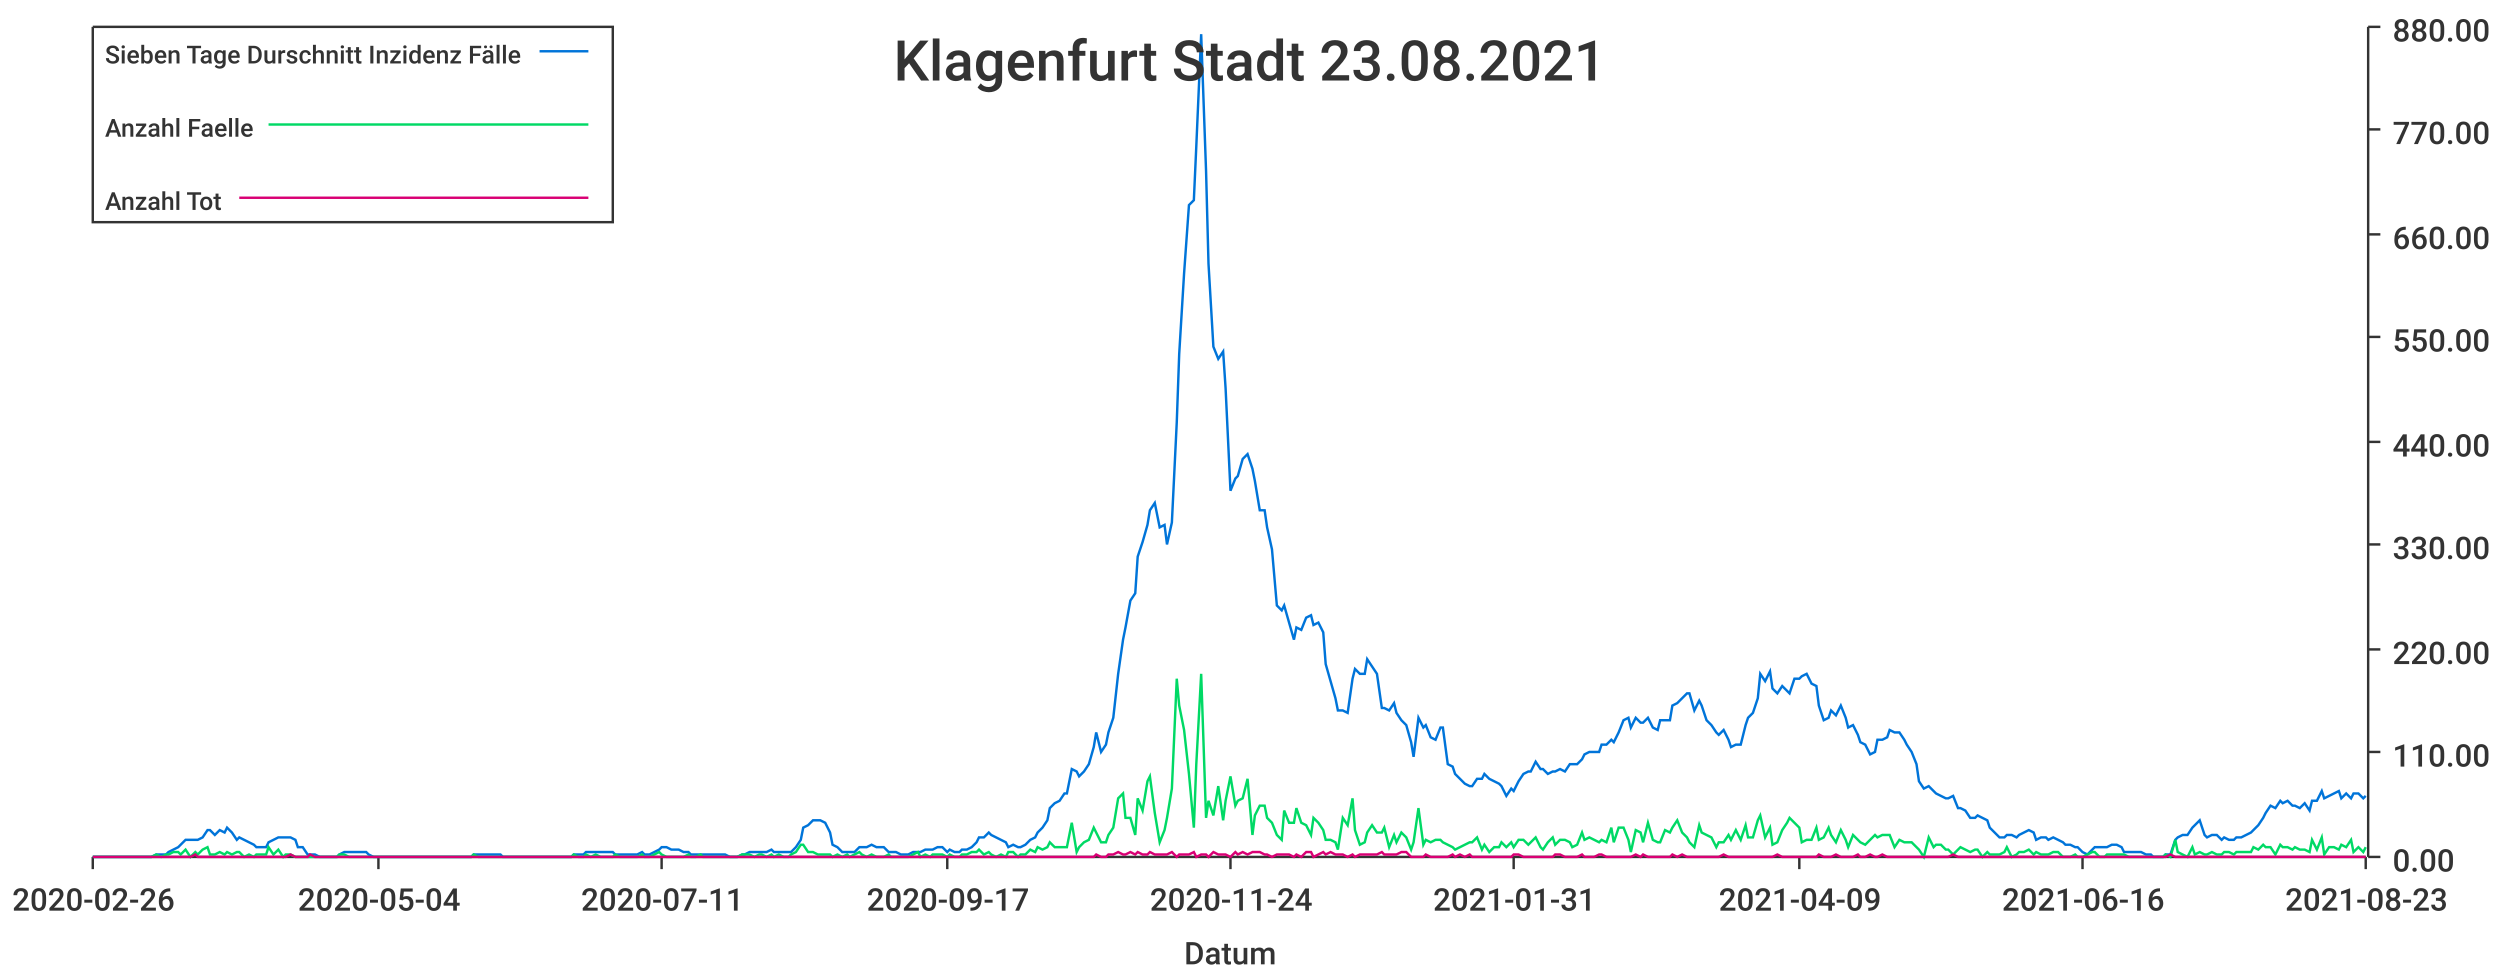
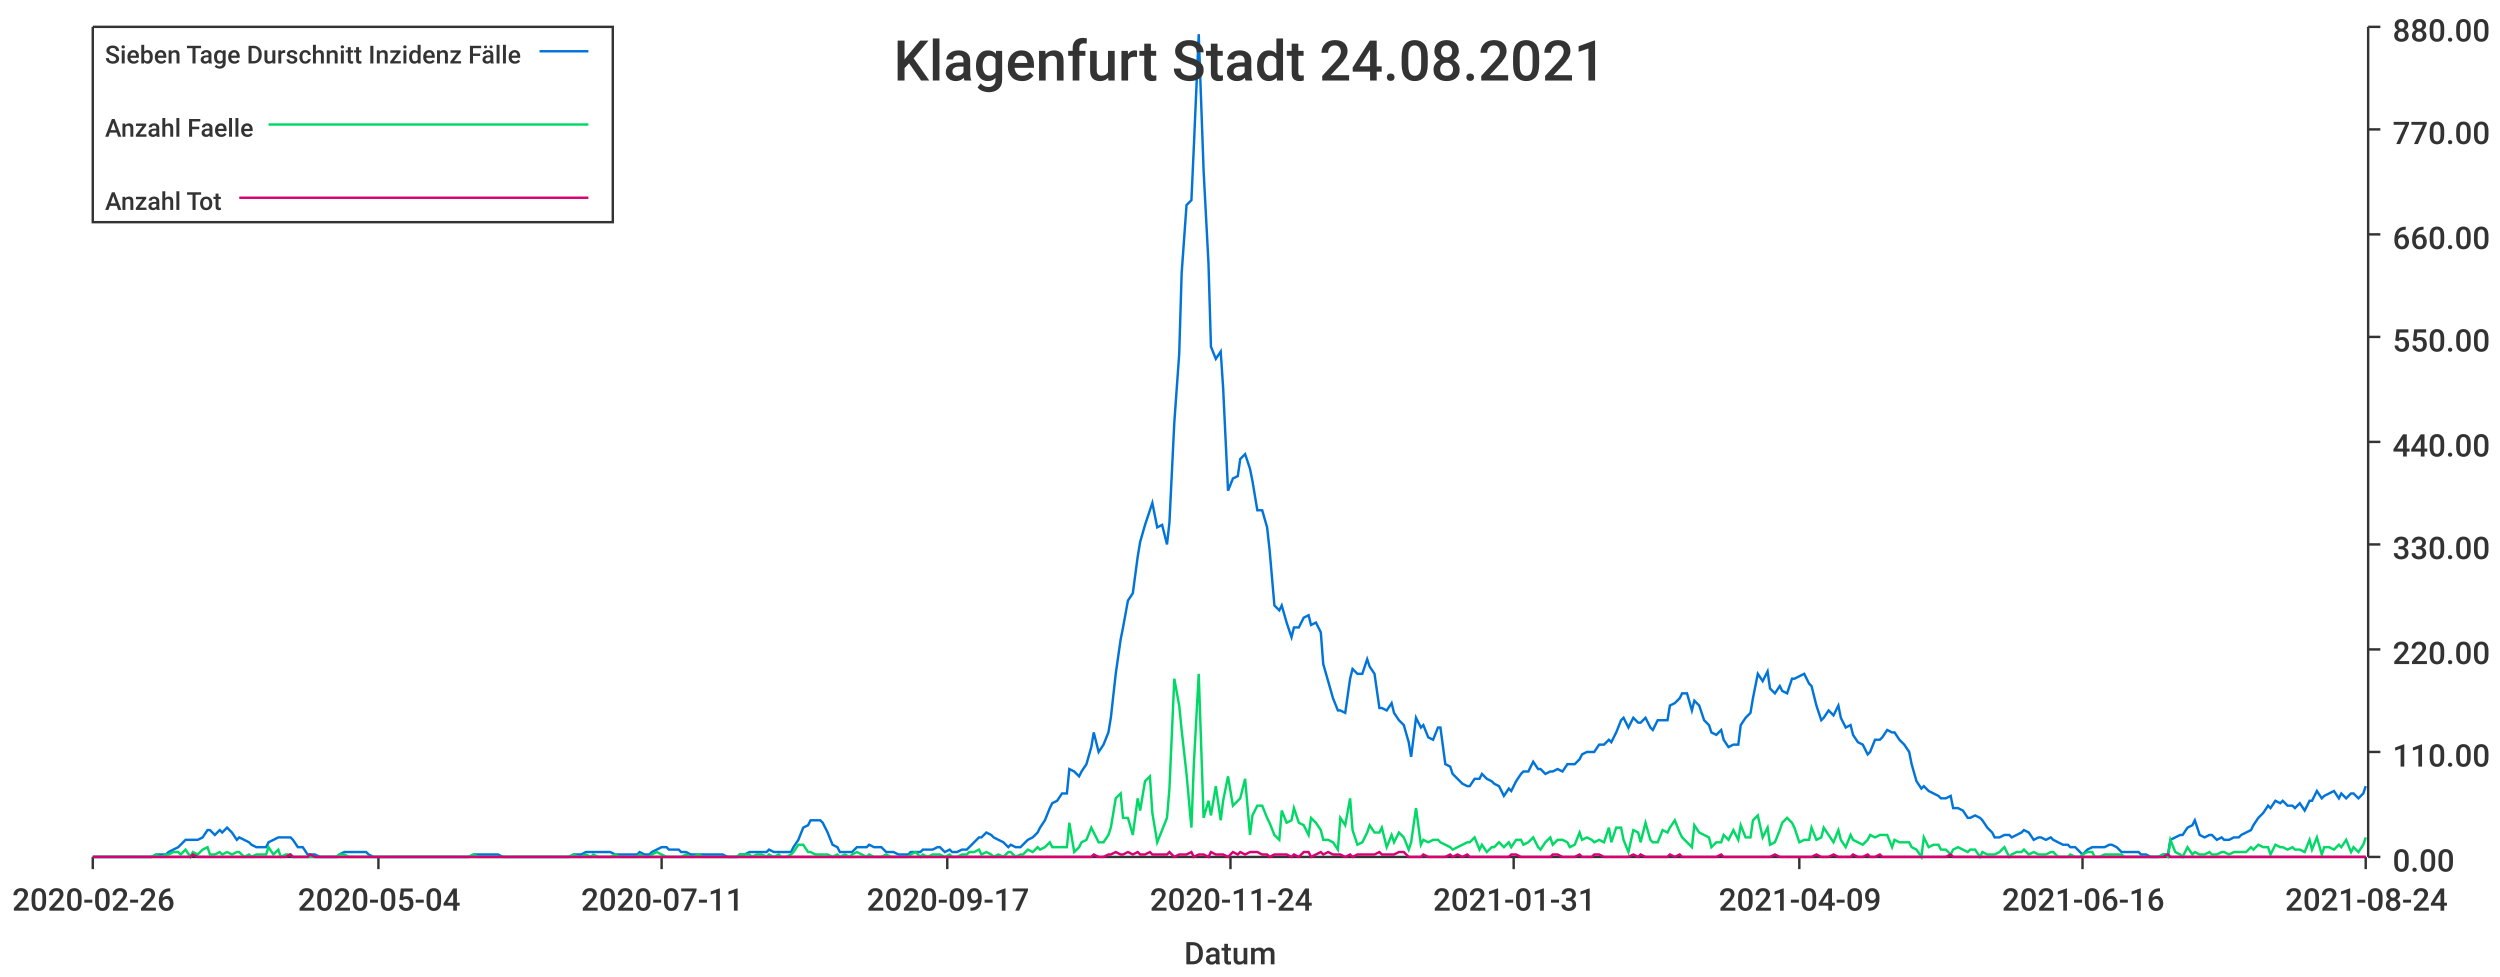
<svg xmlns="http://www.w3.org/2000/svg" width="1024" height="400">\n<path d="M 0 0 L 1024 0 L 1024 400 L 0 400 L 0 0" style="stroke-width:0;stroke:rgba(255,255,255,1.0);fill:rgba(255,255,255,1.0)" />
  <path d="M 38 11 L 969 11 L 969 351 L 38 351 L 38 11" style="stroke-width:0;stroke:rgba(255,255,255,1.0);fill:rgba(255,255,255,1.0)" />
  <path d="M 38 351 L 969 351" style="stroke-width:1;stroke:rgba(51,51,51,1.0);fill:none" />
  <path d="M 38 351 L 38 356" style="stroke-width:1;stroke:rgba(51,51,51,1.0);fill:none" />
  <text x="5" y="373" style="stroke-width:0;stroke:none;fill:rgba(51,51,51,1.0);font-size:12.8px;font-family:'Roboto Medium',sans-serif">2020-02-26</text>
  <path d="M 155 351 L 155 356" style="stroke-width:1;stroke:rgba(51,51,51,1.0);fill:none" />
  <text x="122" y="373" style="stroke-width:0;stroke:none;fill:rgba(51,51,51,1.0);font-size:12.8px;font-family:'Roboto Medium',sans-serif">2020-05-04</text>
  <path d="M 271 351 L 271 356" style="stroke-width:1;stroke:rgba(51,51,51,1.0);fill:none" />
  <text x="238" y="373" style="stroke-width:0;stroke:none;fill:rgba(51,51,51,1.0);font-size:12.8px;font-family:'Roboto Medium',sans-serif">2020-07-11</text>
  <path d="M 388 351 L 388 356" style="stroke-width:1;stroke:rgba(51,51,51,1.0);fill:none" />
  <text x="355" y="373" style="stroke-width:0;stroke:none;fill:rgba(51,51,51,1.0);font-size:12.8px;font-family:'Roboto Medium',sans-serif">2020-09-17</text>
  <path d="M 504 351 L 504 356" style="stroke-width:1;stroke:rgba(51,51,51,1.0);fill:none" />
  <text x="471" y="373" style="stroke-width:0;stroke:none;fill:rgba(51,51,51,1.0);font-size:12.8px;font-family:'Roboto Medium',sans-serif">2020-11-24</text>
  <path d="M 620 351 L 620 356" style="stroke-width:1;stroke:rgba(51,51,51,1.0);fill:none" />
  <text x="587" y="373" style="stroke-width:0;stroke:none;fill:rgba(51,51,51,1.0);font-size:12.8px;font-family:'Roboto Medium',sans-serif">2021-01-31</text>
  <path d="M 737 351 L 737 356" style="stroke-width:1;stroke:rgba(51,51,51,1.0);fill:none" />
  <text x="704" y="373" style="stroke-width:0;stroke:none;fill:rgba(51,51,51,1.0);font-size:12.8px;font-family:'Roboto Medium',sans-serif">2021-04-09</text>
  <path d="M 853 351 L 853 356" style="stroke-width:1;stroke:rgba(51,51,51,1.0);fill:none" />
  <text x="820" y="373" style="stroke-width:0;stroke:none;fill:rgba(51,51,51,1.0);font-size:12.8px;font-family:'Roboto Medium',sans-serif">2021-06-16</text>
  <path d="M 969 351 L 969 356" style="stroke-width:1;stroke:rgba(51,51,51,1.0);fill:none" />
-   <text x="936" y="373" style="stroke-width:0;stroke:none;fill:rgba(51,51,51,1.0);font-size:12.8px;font-family:'Roboto Medium',sans-serif">2021-08-23</text>
+   <text x="936" y="373" style="stroke-width:0;stroke:none;fill:rgba(51,51,51,1.0);font-size:12.8px;font-family:'Roboto Medium',sans-serif">2021-08-24</text>
  <text x="485" y="395" style="stroke-width:0;stroke:none;fill:rgba(51,51,51,1.0);font-size:12.8px;font-family:'Roboto Medium',sans-serif">Datum</text>
  <path d="M 970 351 L 970 11" style="stroke-width:1;stroke:rgba(51,51,51,1.0);fill:none" />
  <path d="M 970 351 L 975 351" style="stroke-width:1;stroke:rgba(51,51,51,1.0);fill:none" />
  <text x="980" y="357" style="stroke-width:0;stroke:none;fill:rgba(51,51,51,1.0);font-size:12.8px;font-family:'Roboto Medium',sans-serif">0.00</text>
  <path d="M 970 308 L 975 308" style="stroke-width:1;stroke:rgba(51,51,51,1.0);fill:none" />
  <text x="980" y="314" style="stroke-width:0;stroke:none;fill:rgba(51,51,51,1.0);font-size:12.8px;font-family:'Roboto Medium',sans-serif">110.00</text>
  <path d="M 970 266 L 975 266" style="stroke-width:1;stroke:rgba(51,51,51,1.0);fill:none" />
  <text x="980" y="272" style="stroke-width:0;stroke:none;fill:rgba(51,51,51,1.0);font-size:12.8px;font-family:'Roboto Medium',sans-serif">220.00</text>
  <path d="M 970 223 L 975 223" style="stroke-width:1;stroke:rgba(51,51,51,1.0);fill:none" />
  <text x="980" y="229" style="stroke-width:0;stroke:none;fill:rgba(51,51,51,1.0);font-size:12.8px;font-family:'Roboto Medium',sans-serif">330.00</text>
  <path d="M 970 181 L 975 181" style="stroke-width:1;stroke:rgba(51,51,51,1.0);fill:none" />
  <text x="980" y="187" style="stroke-width:0;stroke:none;fill:rgba(51,51,51,1.0);font-size:12.8px;font-family:'Roboto Medium',sans-serif">440.00</text>
  <path d="M 970 138 L 975 138" style="stroke-width:1;stroke:rgba(51,51,51,1.0);fill:none" />
  <text x="980" y="144" style="stroke-width:0;stroke:none;fill:rgba(51,51,51,1.0);font-size:12.8px;font-family:'Roboto Medium',sans-serif">550.00</text>
  <path d="M 970 96 L 975 96" style="stroke-width:1;stroke:rgba(51,51,51,1.0);fill:none" />
  <text x="980" y="102" style="stroke-width:0;stroke:none;fill:rgba(51,51,51,1.0);font-size:12.8px;font-family:'Roboto Medium',sans-serif">660.00</text>
  <path d="M 970 53 L 975 53" style="stroke-width:1;stroke:rgba(51,51,51,1.0);fill:none" />
  <text x="980" y="59" style="stroke-width:0;stroke:none;fill:rgba(51,51,51,1.0);font-size:12.8px;font-family:'Roboto Medium',sans-serif">770.00</text>
  <path d="M 970 11 L 975 11" style="stroke-width:1;stroke:rgba(51,51,51,1.0);fill:none" />
  <text x="980" y="17" style="stroke-width:0;stroke:none;fill:rgba(51,51,51,1.0);font-size:12.8px;font-family:'Roboto Medium',sans-serif">880.00</text>
-   <path d="M 38 351 L 40 351 L 42 351 L 44 351 L 45 351 L 47 351 L 49 351 L 50 351 L 52 351 L 54 351 L 56 351 L 57 351 L 59 351 L 61 351 L 62 351 L 64 350 L 66 350 L 68 350 L 69 349 L 71 348 L 73 347 L 74 346 L 76 344 L 78 344 L 80 344 L 81 344 L 83 343 L 85 340 L 86 340 L 88 342 L 90 340 L 92 341 L 93 339 L 95 341 L 97 344 L 98 343 L 100 344 L 102 345 L 104 346 L 105 347 L 107 347 L 109 347 L 110 345 L 112 344 L 114 343 L 116 343 L 117 343 L 119 343 L 121 344 L 122 347 L 124 347 L 126 350 L 127 350 L 129 350 L 131 351 L 133 351 L 134 351 L 136 351 L 138 351 L 139 350 L 141 349 L 143 349 L 145 349 L 146 349 L 148 349 L 150 349 L 151 350 L 153 351 L 155 351 L 157 351 L 158 351 L 160 351 L 162 351 L 163 351 L 165 351 L 167 351 L 169 351 L 170 351 L 172 351 L 174 351 L 175 351 L 177 351 L 179 351 L 181 351 L 182 351 L 184 351 L 186 351 L 187 351 L 189 351 L 191 351 L 193 351 L 194 350 L 196 350 L 198 350 L 199 350 L 201 350 L 203 350 L 205 350 L 206 351 L 208 351 L 210 351 L 211 351 L 213 351 L 215 351 L 216 351 L 218 351 L 220 351 L 222 351 L 223 351 L 225 351 L 227 351 L 228 351 L 230 351 L 232 351 L 234 351 L 235 350 L 237 350 L 239 350 L 240 349 L 242 349 L 244 349 L 246 349 L 247 349 L 249 349 L 251 349 L 252 350 L 254 350 L 256 350 L 258 350 L 259 350 L 261 350 L 263 349 L 264 350 L 266 350 L 268 349 L 270 348 L 271 347 L 273 347 L 275 348 L 276 348 L 278 348 L 280 349 L 282 349 L 283 350 L 285 350 L 287 350 L 288 350 L 290 350 L 292 350 L 293 350 L 295 350 L 297 350 L 299 351 L 300 351 L 302 351 L 304 350 L 305 350 L 307 349 L 309 349 L 311 349 L 312 349 L 314 349 L 316 348 L 317 349 L 319 349 L 321 349 L 323 349 L 324 349 L 326 347 L 328 344 L 329 339 L 331 338 L 333 336 L 335 336 L 336 336 L 338 337 L 340 341 L 341 346 L 343 347 L 345 349 L 347 349 L 348 349 L 350 349 L 352 347 L 353 347 L 355 347 L 357 346 L 359 347 L 360 347 L 362 347 L 364 349 L 365 349 L 367 349 L 369 350 L 371 350 L 372 350 L 374 349 L 376 349 L 377 349 L 379 348 L 381 348 L 382 348 L 384 347 L 386 347 L 388 349 L 389 348 L 391 349 L 393 349 L 394 348 L 396 348 L 398 347 L 400 345 L 401 343 L 403 343 L 405 341 L 406 342 L 408 343 L 410 344 L 412 345 L 413 347 L 415 346 L 417 347 L 418 347 L 420 346 L 422 344 L 424 343 L 425 341 L 427 339 L 429 336 L 430 331 L 432 329 L 434 328 L 436 325 L 437 325 L 439 315 L 441 316 L 442 318 L 444 316 L 446 313 L 448 306 L 449 300 L 451 308 L 453 305 L 454 300 L 456 294 L 458 276 L 460 262 L 461 257 L 463 246 L 465 243 L 466 228 L 468 222 L 470 215 L 471 209 L 473 206 L 475 216 L 477 215 L 478 223 L 480 214 L 482 173 L 483 145 L 485 112 L 487 84 L 489 82 L 490 60 L 492 14 L 494 70 L 495 108 L 497 142 L 499 147 L 501 144 L 502 159 L 504 201 L 506 196 L 507 195 L 509 188 L 511 186 L 513 192 L 514 197 L 516 209 L 518 209 L 519 216 L 521 225 L 523 248 L 525 250 L 526 248 L 528 255 L 530 262 L 531 257 L 533 258 L 535 253 L 537 252 L 538 256 L 540 255 L 542 259 L 543 272 L 545 279 L 547 286 L 548 291 L 550 291 L 552 292 L 554 278 L 555 274 L 557 276 L 559 276 L 560 270 L 562 273 L 564 276 L 566 290 L 567 290 L 569 291 L 571 288 L 572 292 L 574 295 L 576 297 L 578 304 L 579 310 L 581 294 L 583 298 L 584 297 L 586 302 L 588 303 L 590 298 L 591 298 L 593 313 L 595 314 L 596 317 L 598 319 L 600 321 L 602 322 L 603 322 L 605 319 L 607 319 L 608 317 L 610 319 L 612 320 L 614 321 L 615 322 L 617 326 L 619 323 L 620 324 L 622 320 L 624 317 L 626 316 L 627 316 L 629 312 L 631 315 L 632 315 L 634 317 L 636 316 L 637 316 L 639 315 L 641 316 L 643 313 L 644 313 L 646 313 L 648 311 L 649 309 L 651 308 L 653 308 L 655 308 L 656 305 L 658 305 L 660 303 L 661 304 L 663 300 L 665 295 L 667 294 L 668 298 L 670 294 L 672 296 L 673 296 L 675 294 L 677 298 L 679 299 L 680 295 L 682 295 L 684 295 L 685 289 L 687 288 L 689 286 L 691 284 L 692 284 L 694 291 L 696 287 L 697 289 L 699 295 L 701 297 L 703 300 L 704 301 L 706 299 L 708 303 L 709 306 L 711 305 L 713 305 L 715 297 L 716 294 L 718 292 L 720 286 L 721 276 L 723 279 L 725 275 L 726 282 L 728 284 L 730 281 L 732 283 L 733 284 L 735 278 L 737 278 L 738 277 L 740 276 L 742 280 L 744 281 L 745 289 L 747 295 L 749 294 L 750 291 L 752 293 L 754 289 L 756 294 L 757 298 L 759 297 L 761 301 L 762 304 L 764 305 L 766 309 L 768 308 L 769 303 L 771 303 L 773 302 L 774 299 L 776 300 L 778 300 L 780 303 L 781 305 L 783 308 L 785 313 L 786 320 L 788 323 L 790 322 L 792 324 L 793 325 L 795 326 L 797 327 L 798 327 L 800 326 L 802 331 L 803 331 L 805 332 L 807 335 L 809 335 L 810 334 L 812 335 L 814 336 L 815 339 L 817 341 L 819 343 L 821 343 L 822 342 L 824 342 L 826 343 L 827 342 L 829 341 L 831 340 L 833 341 L 834 344 L 836 343 L 838 343 L 839 344 L 841 343 L 843 344 L 845 345 L 846 346 L 848 346 L 850 347 L 851 347 L 853 349 L 855 350 L 857 348 L 858 347 L 860 347 L 862 347 L 863 347 L 865 346 L 867 346 L 869 347 L 870 349 L 872 349 L 874 349 L 875 349 L 877 349 L 879 350 L 881 350 L 882 351 L 884 351 L 886 351 L 887 350 L 889 350 L 891 344 L 892 343 L 894 342 L 896 342 L 898 339 L 899 338 L 901 336 L 903 342 L 904 343 L 906 342 L 908 342 L 910 344 L 911 343 L 913 344 L 915 344 L 916 343 L 918 343 L 920 342 L 922 341 L 923 340 L 925 338 L 927 335 L 928 333 L 930 330 L 932 331 L 934 328 L 935 329 L 937 328 L 939 330 L 940 330 L 942 331 L 944 329 L 946 332 L 947 328 L 949 328 L 951 324 L 952 327 L 954 326 L 956 325 L 958 324 L 959 327 L 961 325 L 963 327 L 964 325 L 966 325 L 968 327 L 969 326" style="stroke-width:1;stroke:rgba(0,116,217,1.0);fill:none" />
-   <path d="M 38 351 L 40 351 L 42 351 L 44 351 L 45 351 L 47 351 L 49 351 L 50 351 L 52 351 L 54 351 L 56 351 L 57 351 L 59 351 L 61 351 L 62 351 L 64 350 L 66 351 L 68 350 L 69 350 L 71 349 L 73 349 L 74 350 L 76 348 L 78 351 L 80 349 L 81 350 L 83 348 L 85 347 L 86 350 L 88 350 L 90 349 L 92 350 L 93 349 L 95 350 L 97 349 L 98 349 L 100 351 L 102 350 L 104 351 L 105 350 L 107 350 L 109 350 L 110 347 L 112 350 L 114 348 L 116 351 L 117 350 L 119 350 L 121 351 L 122 351 L 124 351 L 126 351 L 127 351 L 129 351 L 131 351 L 133 351 L 134 351 L 136 351 L 138 351 L 139 350 L 141 350 L 143 351 L 145 351 L 146 351 L 148 351 L 150 351 L 151 351 L 153 351 L 155 351 L 157 351 L 158 351 L 160 351 L 162 351 L 163 351 L 165 351 L 167 351 L 169 351 L 170 351 L 172 351 L 174 351 L 175 351 L 177 351 L 179 351 L 181 351 L 182 351 L 184 351 L 186 351 L 187 351 L 189 351 L 191 351 L 193 351 L 194 350 L 196 351 L 198 351 L 199 351 L 201 351 L 203 351 L 205 351 L 206 351 L 208 351 L 210 351 L 211 351 L 213 351 L 215 351 L 216 351 L 218 351 L 220 351 L 222 351 L 223 351 L 225 351 L 227 351 L 228 351 L 230 351 L 232 351 L 234 351 L 235 350 L 237 351 L 239 351 L 240 350 L 242 351 L 244 350 L 246 351 L 247 351 L 249 351 L 251 351 L 252 350 L 254 351 L 256 351 L 258 351 L 259 351 L 261 351 L 263 350 L 264 351 L 266 351 L 268 350 L 270 349 L 271 350 L 273 351 L 275 351 L 276 351 L 278 351 L 280 351 L 282 350 L 283 351 L 285 351 L 287 350 L 288 351 L 290 351 L 292 351 L 293 351 L 295 351 L 297 351 L 299 351 L 300 351 L 302 351 L 304 350 L 305 350 L 307 350 L 309 351 L 311 350 L 312 350 L 314 351 L 316 350 L 317 351 L 319 350 L 321 351 L 323 351 L 324 350 L 326 349 L 328 346 L 329 346 L 331 349 L 333 349 L 335 350 L 336 350 L 338 350 L 340 350 L 341 351 L 343 350 L 345 351 L 347 350 L 348 351 L 350 350 L 352 349 L 353 350 L 355 351 L 357 350 L 359 351 L 360 351 L 362 351 L 364 350 L 365 351 L 367 351 L 369 351 L 371 351 L 372 351 L 374 350 L 376 349 L 377 351 L 379 350 L 381 351 L 382 350 L 384 350 L 386 350 L 388 351 L 389 350 L 391 351 L 393 351 L 394 350 L 396 350 L 398 349 L 400 349 L 401 348 L 403 350 L 405 349 L 406 350 L 408 351 L 410 350 L 412 351 L 413 349 L 415 349 L 417 351 L 418 350 L 420 350 L 422 348 L 424 349 L 425 347 L 427 348 L 429 347 L 430 345 L 432 347 L 434 347 L 436 347 L 437 347 L 439 337 L 441 349 L 442 347 L 444 345 L 446 344 L 448 339 L 449 341 L 451 345 L 453 345 L 454 342 L 456 339 L 458 327 L 460 325 L 461 335 L 463 335 L 465 342 L 466 327 L 468 332 L 470 320 L 471 318 L 473 333 L 475 345 L 477 340 L 478 335 L 480 323 L 482 278 L 483 289 L 485 299 L 487 317 L 489 339 L 490 313 L 492 276 L 494 335 L 495 328 L 497 334 L 499 322 L 501 336 L 502 328 L 504 318 L 506 330 L 507 328 L 509 327 L 511 319 L 513 342 L 514 334 L 516 330 L 518 330 L 519 335 L 521 337 L 523 342 L 525 344 L 526 332 L 528 337 L 530 337 L 531 331 L 533 337 L 535 338 L 537 342 L 538 335 L 540 337 L 542 340 L 543 344 L 545 344 L 547 345 L 548 348 L 550 335 L 552 338 L 554 327 L 555 340 L 557 346 L 559 345 L 560 341 L 562 338 L 564 341 L 566 341 L 567 339 L 569 347 L 571 342 L 572 345 L 574 341 L 576 343 L 578 348 L 579 345 L 581 331 L 583 346 L 584 344 L 586 345 L 588 344 L 590 344 L 591 345 L 593 346 L 595 347 L 596 348 L 598 347 L 600 346 L 602 345 L 603 345 L 605 343 L 607 348 L 608 346 L 610 349 L 612 347 L 614 347 L 615 345 L 617 347 L 619 345 L 620 347 L 622 344 L 624 344 L 626 346 L 627 345 L 629 343 L 631 347 L 632 348 L 634 345 L 636 343 L 637 346 L 639 344 L 641 344 L 643 345 L 644 347 L 646 346 L 648 341 L 649 344 L 651 343 L 653 344 L 655 345 L 656 344 L 658 345 L 660 339 L 661 345 L 663 339 L 665 339 L 667 344 L 668 349 L 670 340 L 672 341 L 673 345 L 675 337 L 677 344 L 679 345 L 680 345 L 682 340 L 684 341 L 685 339 L 687 336 L 689 341 L 691 343 L 692 345 L 694 347 L 696 338 L 697 341 L 699 342 L 701 343 L 703 347 L 704 345 L 706 345 L 708 342 L 709 344 L 711 340 L 713 344 L 715 338 L 716 343 L 718 343 L 720 336 L 721 334 L 723 343 L 725 339 L 726 346 L 728 345 L 730 340 L 732 337 L 733 335 L 735 337 L 737 339 L 738 345 L 740 344 L 742 344 L 744 339 L 745 344 L 747 343 L 749 339 L 750 342 L 752 345 L 754 340 L 756 344 L 757 347 L 759 342 L 761 344 L 762 345 L 764 346 L 766 344 L 768 342 L 769 343 L 771 342 L 773 342 L 774 342 L 776 347 L 778 344 L 780 345 L 781 345 L 783 345 L 785 347 L 786 348 L 788 351 L 790 343 L 792 347 L 793 346 L 795 346 L 797 348 L 798 348 L 800 350 L 802 348 L 803 347 L 805 348 L 807 349 L 809 348 L 810 348 L 812 351 L 814 349 L 815 350 L 817 350 L 819 350 L 821 349 L 822 347 L 824 351 L 826 350 L 827 349 L 829 349 L 831 348 L 833 350 L 834 349 L 836 350 L 838 350 L 839 350 L 841 349 L 843 349 L 845 351 L 846 351 L 848 351 L 850 350 L 851 351 L 853 351 L 855 350 L 857 349 L 858 349 L 860 351 L 862 351 L 863 350 L 865 350 L 867 350 L 869 350 L 870 350 L 872 351 L 874 351 L 875 351 L 877 351 L 879 351 L 881 351 L 882 351 L 884 351 L 886 351 L 887 350 L 889 351 L 891 344 L 892 349 L 894 350 L 896 351 L 898 347 L 899 350 L 901 349 L 903 350 L 904 350 L 906 349 L 908 350 L 910 350 L 911 349 L 913 349 L 915 350 L 916 349 L 918 349 L 920 349 L 922 349 L 923 347 L 925 348 L 927 346 L 928 347 L 930 347 L 932 350 L 934 346 L 935 347 L 937 347 L 939 348 L 940 347 L 942 348 L 944 348 L 946 349 L 947 344 L 949 348 L 951 343 L 952 350 L 954 347 L 956 347 L 958 348 L 959 346 L 961 347 L 963 344 L 964 349 L 966 347 L 968 349 L 969 347" style="stroke-width:1;stroke:rgba(0,217,101,1.0);fill:none" />
-   <path d="M 38 351 L 40 351 L 42 351 L 44 351 L 45 351 L 47 351 L 49 351 L 50 351 L 52 351 L 54 351 L 56 351 L 57 351 L 59 351 L 61 351 L 62 351 L 64 351 L 66 351 L 68 351 L 69 351 L 71 351 L 73 351 L 74 351 L 76 351 L 78 351 L 80 350 L 81 351 L 83 351 L 85 351 L 86 351 L 88 351 L 90 351 L 92 351 L 93 351 L 95 351 L 97 351 L 98 351 L 100 351 L 102 351 L 104 351 L 105 351 L 107 351 L 109 351 L 110 351 L 112 351 L 114 351 L 116 351 L 117 351 L 119 350 L 121 351 L 122 351 L 124 351 L 126 351 L 127 350 L 129 351 L 131 351 L 133 351 L 134 351 L 136 351 L 138 351 L 139 351 L 141 351 L 143 351 L 145 351 L 146 351 L 148 351 L 150 351 L 151 351 L 153 351 L 155 351 L 157 351 L 158 351 L 160 351 L 162 351 L 163 351 L 165 351 L 167 351 L 169 351 L 170 351 L 172 351 L 174 351 L 175 351 L 177 351 L 179 351 L 181 351 L 182 351 L 184 351 L 186 351 L 187 351 L 189 351 L 191 351 L 193 351 L 194 351 L 196 351 L 198 351 L 199 351 L 201 351 L 203 351 L 205 351 L 206 351 L 208 351 L 210 351 L 211 351 L 213 351 L 215 351 L 216 351 L 218 351 L 220 351 L 222 351 L 223 351 L 225 351 L 227 351 L 228 351 L 230 351 L 232 351 L 234 351 L 235 351 L 237 351 L 239 351 L 240 351 L 242 351 L 244 351 L 246 351 L 247 351 L 249 351 L 251 351 L 252 351 L 254 351 L 256 351 L 258 351 L 259 351 L 261 351 L 263 351 L 264 351 L 266 351 L 268 351 L 270 351 L 271 351 L 273 351 L 275 351 L 276 351 L 278 351 L 280 351 L 282 351 L 283 351 L 285 351 L 287 351 L 288 351 L 290 351 L 292 351 L 293 351 L 295 351 L 297 351 L 299 351 L 300 351 L 302 351 L 304 351 L 305 351 L 307 351 L 309 351 L 311 351 L 312 351 L 314 351 L 316 351 L 317 351 L 319 351 L 321 351 L 323 351 L 324 351 L 326 351 L 328 351 L 329 351 L 331 351 L 333 351 L 335 351 L 336 351 L 338 351 L 340 351 L 341 351 L 343 351 L 345 351 L 347 351 L 348 351 L 350 351 L 352 351 L 353 351 L 355 351 L 357 351 L 359 351 L 360 351 L 362 351 L 364 351 L 365 351 L 367 351 L 369 351 L 371 351 L 372 351 L 374 351 L 376 351 L 377 351 L 379 351 L 381 351 L 382 351 L 384 351 L 386 351 L 388 351 L 389 351 L 391 351 L 393 351 L 394 351 L 396 351 L 398 351 L 400 351 L 401 351 L 403 351 L 405 351 L 406 351 L 408 351 L 410 351 L 412 351 L 413 351 L 415 351 L 417 351 L 418 351 L 420 351 L 422 351 L 424 351 L 425 351 L 427 351 L 429 351 L 430 351 L 432 351 L 434 351 L 436 351 L 437 351 L 439 351 L 441 351 L 442 351 L 444 351 L 446 351 L 448 351 L 449 350 L 451 351 L 453 351 L 454 350 L 456 350 L 458 349 L 460 350 L 461 350 L 463 349 L 465 350 L 466 349 L 468 350 L 470 350 L 471 349 L 473 350 L 475 350 L 477 350 L 478 350 L 480 349 L 482 351 L 483 350 L 485 350 L 487 350 L 489 349 L 490 351 L 492 350 L 494 350 L 495 351 L 497 349 L 499 350 L 501 350 L 502 350 L 504 351 L 506 349 L 507 350 L 509 349 L 511 350 L 513 349 L 514 349 L 516 349 L 518 350 L 519 350 L 521 351 L 523 350 L 525 350 L 526 350 L 528 350 L 530 351 L 531 350 L 533 351 L 535 349 L 537 349 L 538 351 L 540 350 L 542 349 L 543 350 L 545 349 L 547 350 L 548 350 L 550 350 L 552 351 L 554 350 L 555 351 L 557 350 L 559 350 L 560 350 L 562 350 L 564 350 L 566 349 L 567 350 L 569 350 L 571 350 L 572 350 L 574 349 L 576 349 L 578 351 L 579 351 L 581 351 L 583 351 L 584 350 L 586 351 L 588 351 L 590 351 L 591 351 L 593 351 L 595 350 L 596 351 L 598 350 L 600 351 L 602 350 L 603 351 L 605 351 L 607 351 L 608 351 L 610 351 L 612 351 L 614 351 L 615 351 L 617 351 L 619 351 L 620 350 L 622 350 L 624 351 L 626 351 L 627 351 L 629 351 L 631 351 L 632 351 L 634 351 L 636 351 L 637 350 L 639 350 L 641 351 L 643 351 L 644 351 L 646 351 L 648 350 L 649 351 L 651 351 L 653 351 L 655 350 L 656 350 L 658 351 L 660 351 L 661 351 L 663 351 L 665 351 L 667 351 L 668 351 L 670 350 L 672 351 L 673 350 L 675 351 L 677 351 L 679 351 L 680 351 L 682 351 L 684 351 L 685 350 L 687 351 L 689 350 L 691 351 L 692 351 L 694 351 L 696 351 L 697 351 L 699 351 L 701 351 L 703 351 L 704 351 L 706 350 L 708 351 L 709 351 L 711 351 L 713 351 L 715 351 L 716 351 L 718 351 L 720 351 L 721 351 L 723 351 L 725 351 L 726 351 L 728 350 L 730 351 L 732 351 L 733 351 L 735 351 L 737 351 L 738 351 L 740 351 L 742 351 L 744 351 L 745 350 L 747 351 L 749 351 L 750 351 L 752 350 L 754 351 L 756 351 L 757 351 L 759 351 L 761 350 L 762 351 L 764 351 L 766 350 L 768 351 L 769 351 L 771 350 L 773 351 L 774 351 L 776 351 L 778 351 L 780 351 L 781 351 L 783 351 L 785 351 L 786 351 L 788 351 L 790 351 L 792 351 L 793 351 L 795 351 L 797 351 L 798 351 L 800 350 L 802 351 L 803 351 L 805 351 L 807 351 L 809 351 L 810 351 L 812 351 L 814 351 L 815 351 L 817 351 L 819 351 L 821 351 L 822 351 L 824 351 L 826 351 L 827 351 L 829 351 L 831 351 L 833 351 L 834 351 L 836 351 L 838 351 L 839 351 L 841 351 L 843 351 L 845 351 L 846 351 L 848 351 L 850 351 L 851 351 L 853 351 L 855 351 L 857 351 L 858 351 L 860 351 L 862 351 L 863 351 L 865 351 L 867 351 L 869 351 L 870 351 L 872 351 L 874 351 L 875 351 L 877 351 L 879 351 L 881 351 L 882 351 L 884 351 L 886 351 L 887 351 L 889 350 L 891 351 L 892 351 L 894 351 L 896 351 L 898 351 L 899 351 L 901 351 L 903 351 L 904 351 L 906 351 L 908 351 L 910 351 L 911 351 L 913 351 L 915 351 L 916 351 L 918 351 L 920 351 L 922 351 L 923 351 L 925 351 L 927 351 L 928 351 L 930 351 L 932 351 L 934 351 L 935 351 L 937 351 L 939 351 L 940 351 L 942 351 L 944 351 L 946 351 L 947 351 L 949 351 L 951 351 L 952 351 L 954 351 L 956 351 L 958 351 L 959 351 L 961 351 L 963 351 L 964 351 L 966 351 L 968 351 L 969 351" style="stroke-width:1;stroke:rgba(217,0,116,1.0);fill:none" />
-   <text x="366" y="33" style="stroke-width:0;stroke:none;fill:rgba(51,51,51,1.0);font-size:23.0px;font-family:'Roboto Medium',sans-serif">Klagenfurt Stadt 23.08.2021</text>
+   <path d="M 38 351 L 40 351 L 42 351 L 44 351 L 45 351 L 47 351 L 49 351 L 50 351 L 52 351 L 54 351 L 56 351 L 57 351 L 59 351 L 61 351 L 62 351 L 64 350 L 66 350 L 68 350 L 69 349 L 71 348 L 73 347 L 74 346 L 76 344 L 78 344 L 79 344 L 81 344 L 83 343 L 85 340 L 86 340 L 88 342 L 90 340 L 91 341 L 93 339 L 95 341 L 97 344 L 98 343 L 100 344 L 102 345 L 103 346 L 105 347 L 107 347 L 109 347 L 110 345 L 112 344 L 114 343 L 115 343 L 117 343 L 119 343 L 120 344 L 122 347 L 124 347 L 126 350 L 127 350 L 129 350 L 131 351 L 132 351 L 134 351 L 136 351 L 138 351 L 139 350 L 141 349 L 143 349 L 144 349 L 146 349 L 148 349 L 150 349 L 151 350 L 153 351 L 155 351 L 156 351 L 158 351 L 160 351 L 161 351 L 163 351 L 165 351 L 167 351 L 168 351 L 170 351 L 172 351 L 173 351 L 175 351 L 177 351 L 179 351 L 180 351 L 182 351 L 184 351 L 185 351 L 187 351 L 189 351 L 191 351 L 192 351 L 194 350 L 196 350 L 197 350 L 199 350 L 201 350 L 202 350 L 204 350 L 206 351 L 208 351 L 209 351 L 211 351 L 213 351 L 214 351 L 216 351 L 218 351 L 220 351 L 221 351 L 223 351 L 225 351 L 226 351 L 228 351 L 230 351 L 232 351 L 233 351 L 235 350 L 237 350 L 238 350 L 240 349 L 242 349 L 243 349 L 245 349 L 247 349 L 249 349 L 250 349 L 252 350 L 254 350 L 255 350 L 257 350 L 259 350 L 261 350 L 262 349 L 264 350 L 266 350 L 267 349 L 269 348 L 271 347 L 273 347 L 274 348 L 276 348 L 278 348 L 279 349 L 281 349 L 283 350 L 284 350 L 286 350 L 288 350 L 290 350 L 291 350 L 293 350 L 295 350 L 296 350 L 298 351 L 300 351 L 302 351 L 303 350 L 305 350 L 307 349 L 308 349 L 310 349 L 312 349 L 314 349 L 315 348 L 317 349 L 319 349 L 320 349 L 322 349 L 324 349 L 325 347 L 327 344 L 329 339 L 331 338 L 332 336 L 334 336 L 336 336 L 337 337 L 339 341 L 341 346 L 343 347 L 344 349 L 346 349 L 348 349 L 349 349 L 351 347 L 353 347 L 355 347 L 356 346 L 358 347 L 360 347 L 361 347 L 363 349 L 365 349 L 366 349 L 368 350 L 370 350 L 372 350 L 373 349 L 375 349 L 377 349 L 378 348 L 380 348 L 382 348 L 384 347 L 385 347 L 387 349 L 389 348 L 390 349 L 392 349 L 394 348 L 396 348 L 397 347 L 399 345 L 401 343 L 402 343 L 404 341 L 406 342 L 407 343 L 409 344 L 411 345 L 413 347 L 414 346 L 416 347 L 418 347 L 419 346 L 421 344 L 423 343 L 425 341 L 426 339 L 428 336 L 430 331 L 431 329 L 433 328 L 435 325 L 437 325 L 438 315 L 440 316 L 442 318 L 443 316 L 445 313 L 447 306 L 448 300 L 450 308 L 452 305 L 454 300 L 455 294 L 457 276 L 459 262 L 460 257 L 462 246 L 464 243 L 466 228 L 467 222 L 469 215 L 471 209 L 472 206 L 474 216 L 476 215 L 478 223 L 479 214 L 481 173 L 483 145 L 484 112 L 486 84 L 488 82 L 489 60 L 491 14 L 493 70 L 495 108 L 496 142 L 498 147 L 500 144 L 501 159 L 503 201 L 505 196 L 507 195 L 508 188 L 510 186 L 512 192 L 513 197 L 515 209 L 517 209 L 519 216 L 520 225 L 522 248 L 524 250 L 525 248 L 527 255 L 529 261 L 530 257 L 532 257 L 534 253 L 536 252 L 537 256 L 539 255 L 541 259 L 542 272 L 544 279 L 546 286 L 548 291 L 549 291 L 551 292 L 553 278 L 554 274 L 556 276 L 558 276 L 560 270 L 561 273 L 563 276 L 565 290 L 566 290 L 568 291 L 570 288 L 571 292 L 573 295 L 575 297 L 577 304 L 578 310 L 580 294 L 582 298 L 583 297 L 585 302 L 587 303 L 589 298 L 590 298 L 592 313 L 594 314 L 595 317 L 597 319 L 599 321 L 601 322 L 602 322 L 604 319 L 606 319 L 607 317 L 609 319 L 611 320 L 612 321 L 614 322 L 616 326 L 618 323 L 619 324 L 621 320 L 623 317 L 624 316 L 626 316 L 628 312 L 630 315 L 631 315 L 633 317 L 635 316 L 636 316 L 638 315 L 640 316 L 642 313 L 643 313 L 645 313 L 647 311 L 648 309 L 650 308 L 652 308 L 653 308 L 655 305 L 657 305 L 659 303 L 660 304 L 662 300 L 664 295 L 665 294 L 667 298 L 669 294 L 671 296 L 672 296 L 674 294 L 676 298 L 677 299 L 679 295 L 681 295 L 683 295 L 684 289 L 686 288 L 688 286 L 689 284 L 691 284 L 693 291 L 694 287 L 696 289 L 698 295 L 700 297 L 701 300 L 703 301 L 705 299 L 706 303 L 708 306 L 710 305 L 712 305 L 713 297 L 715 294 L 717 292 L 718 286 L 720 276 L 722 279 L 724 275 L 725 282 L 727 284 L 729 281 L 730 283 L 732 284 L 734 278 L 735 278 L 737 277 L 739 276 L 741 280 L 742 281 L 744 289 L 746 295 L 747 294 L 749 291 L 751 293 L 753 289 L 754 294 L 756 298 L 758 297 L 759 301 L 761 304 L 763 305 L 765 309 L 766 308 L 768 303 L 770 303 L 771 302 L 773 299 L 775 300 L 776 300 L 778 303 L 780 305 L 782 308 L 783 313 L 785 320 L 787 323 L 788 322 L 790 324 L 792 325 L 794 326 L 795 327 L 797 327 L 799 326 L 800 331 L 802 331 L 804 332 L 806 335 L 807 335 L 809 334 L 811 335 L 812 336 L 814 339 L 816 341 L 817 343 L 819 343 L 821 342 L 823 342 L 824 343 L 826 342 L 828 341 L 829 340 L 831 341 L 833 344 L 835 343 L 836 343 L 838 344 L 840 343 L 841 344 L 843 345 L 845 346 L 847 346 L 848 347 L 850 347 L 852 349 L 853 350 L 855 348 L 857 347 L 858 347 L 860 347 L 862 347 L 864 346 L 865 346 L 867 347 L 869 349 L 870 349 L 872 349 L 874 349 L 876 349 L 877 350 L 879 350 L 881 351 L 882 351 L 884 351 L 886 350 L 888 350 L 889 344 L 891 343 L 893 342 L 894 342 L 896 339 L 898 338 L 899 336 L 901 342 L 903 343 L 905 342 L 906 342 L 908 344 L 910 343 L 911 344 L 913 344 L 915 343 L 917 343 L 918 342 L 920 341 L 922 340 L 923 338 L 925 335 L 927 333 L 929 330 L 930 331 L 932 328 L 934 329 L 935 328 L 937 330 L 939 330 L 940 331 L 942 329 L 944 332 L 946 328 L 947 328 L 949 324 L 951 327 L 952 326 L 954 325 L 956 324 L 958 327 L 959 325 L 961 327 L 963 325 L 964 325 L 966 327 L 968 325 L 969 322" style="stroke-width:1;stroke:rgba(0,116,217,1.0);fill:none" />
+   <path d="M 38 351 L 40 351 L 42 351 L 44 351 L 45 351 L 47 351 L 49 351 L 50 351 L 52 351 L 54 351 L 56 351 L 57 351 L 59 351 L 61 351 L 62 351 L 64 350 L 66 351 L 68 350 L 69 350 L 71 349 L 73 349 L 74 350 L 76 348 L 78 351 L 79 349 L 81 350 L 83 348 L 85 347 L 86 350 L 88 350 L 90 349 L 91 350 L 93 349 L 95 350 L 97 349 L 98 349 L 100 351 L 102 350 L 103 351 L 105 350 L 107 350 L 109 350 L 110 347 L 112 350 L 114 348 L 115 351 L 117 350 L 119 350 L 120 351 L 122 351 L 124 351 L 126 351 L 127 351 L 129 351 L 131 351 L 132 351 L 134 351 L 136 351 L 138 351 L 139 350 L 141 350 L 143 351 L 144 351 L 146 351 L 148 351 L 150 351 L 151 351 L 153 351 L 155 351 L 156 351 L 158 351 L 160 351 L 161 351 L 163 351 L 165 351 L 167 351 L 168 351 L 170 351 L 172 351 L 173 351 L 175 351 L 177 351 L 179 351 L 180 351 L 182 351 L 184 351 L 185 351 L 187 351 L 189 351 L 191 351 L 192 351 L 194 350 L 196 351 L 197 351 L 199 351 L 201 351 L 202 351 L 204 351 L 206 351 L 208 351 L 209 351 L 211 351 L 213 351 L 214 351 L 216 351 L 218 351 L 220 351 L 221 351 L 223 351 L 225 351 L 226 351 L 228 351 L 230 351 L 232 351 L 233 351 L 235 350 L 237 351 L 238 351 L 240 350 L 242 351 L 243 350 L 245 351 L 247 351 L 249 351 L 250 351 L 252 350 L 254 351 L 255 351 L 257 351 L 259 351 L 261 351 L 262 350 L 264 351 L 266 351 L 267 350 L 269 349 L 271 350 L 273 351 L 274 351 L 276 351 L 278 351 L 279 351 L 281 350 L 283 351 L 284 351 L 286 350 L 288 351 L 290 351 L 291 351 L 293 351 L 295 351 L 296 351 L 298 351 L 300 351 L 302 351 L 303 350 L 305 350 L 307 350 L 308 351 L 310 350 L 312 350 L 314 351 L 315 350 L 317 351 L 319 350 L 320 351 L 322 351 L 324 350 L 325 349 L 327 346 L 329 346 L 331 349 L 332 349 L 334 350 L 336 350 L 337 350 L 339 350 L 341 351 L 343 350 L 344 351 L 346 350 L 348 351 L 349 350 L 351 349 L 353 350 L 355 351 L 356 350 L 358 351 L 360 351 L 361 351 L 363 350 L 365 351 L 366 351 L 368 351 L 370 351 L 372 351 L 373 350 L 375 349 L 377 351 L 378 350 L 380 351 L 382 350 L 384 350 L 385 350 L 387 351 L 389 350 L 390 351 L 392 351 L 394 350 L 396 350 L 397 349 L 399 349 L 401 348 L 402 350 L 404 349 L 406 350 L 407 351 L 409 350 L 411 351 L 413 349 L 414 349 L 416 351 L 418 350 L 419 350 L 421 348 L 423 349 L 425 347 L 426 348 L 428 347 L 430 345 L 431 347 L 433 347 L 435 347 L 437 347 L 438 337 L 440 349 L 442 347 L 443 345 L 445 344 L 447 339 L 448 341 L 450 345 L 452 345 L 454 342 L 455 339 L 457 327 L 459 325 L 460 335 L 462 335 L 464 342 L 466 327 L 467 332 L 469 320 L 471 318 L 472 333 L 474 345 L 476 340 L 478 335 L 479 323 L 481 278 L 483 289 L 484 299 L 486 317 L 488 339 L 489 313 L 491 276 L 493 335 L 495 328 L 496 334 L 498 322 L 500 336 L 501 328 L 503 318 L 505 330 L 507 328 L 508 327 L 510 319 L 512 342 L 513 334 L 515 330 L 517 330 L 519 335 L 520 337 L 522 342 L 524 344 L 525 332 L 527 337 L 529 336 L 530 331 L 532 337 L 534 338 L 536 342 L 537 335 L 539 337 L 541 340 L 542 344 L 544 344 L 546 345 L 548 348 L 549 335 L 551 338 L 553 327 L 554 340 L 556 346 L 558 345 L 560 341 L 561 338 L 563 341 L 565 341 L 566 339 L 568 347 L 570 342 L 571 345 L 573 341 L 575 343 L 577 348 L 578 345 L 580 331 L 582 346 L 583 344 L 585 345 L 587 344 L 589 344 L 590 345 L 592 346 L 594 347 L 595 348 L 597 347 L 599 346 L 601 345 L 602 345 L 604 343 L 606 348 L 607 346 L 609 349 L 611 347 L 612 347 L 614 345 L 616 347 L 618 345 L 619 347 L 621 344 L 623 344 L 624 346 L 626 345 L 628 343 L 630 347 L 631 348 L 633 345 L 635 343 L 636 346 L 638 344 L 640 344 L 642 345 L 643 347 L 645 346 L 647 341 L 648 344 L 650 343 L 652 344 L 653 345 L 655 344 L 657 345 L 659 339 L 660 345 L 662 339 L 664 339 L 665 344 L 667 349 L 669 340 L 671 341 L 672 345 L 674 337 L 676 344 L 677 345 L 679 345 L 681 340 L 683 341 L 684 339 L 686 336 L 688 341 L 689 343 L 691 345 L 693 347 L 694 338 L 696 341 L 698 342 L 700 343 L 701 347 L 703 345 L 705 345 L 706 342 L 708 344 L 710 340 L 712 344 L 713 338 L 715 343 L 717 343 L 718 336 L 720 334 L 722 343 L 724 339 L 725 346 L 727 345 L 729 340 L 730 337 L 732 335 L 734 337 L 735 339 L 737 345 L 739 344 L 741 344 L 742 339 L 744 344 L 746 343 L 747 339 L 749 342 L 751 345 L 753 340 L 754 344 L 756 347 L 758 342 L 759 344 L 761 345 L 763 346 L 765 344 L 766 342 L 768 343 L 770 342 L 771 342 L 773 342 L 775 347 L 776 344 L 778 345 L 780 345 L 782 345 L 783 347 L 785 348 L 787 351 L 788 343 L 790 347 L 792 346 L 794 346 L 795 348 L 797 348 L 799 350 L 800 348 L 802 347 L 804 348 L 806 349 L 807 348 L 809 348 L 811 351 L 812 349 L 814 350 L 816 350 L 817 350 L 819 349 L 821 347 L 823 351 L 824 350 L 826 349 L 828 349 L 829 348 L 831 350 L 833 349 L 835 350 L 836 350 L 838 350 L 840 349 L 841 349 L 843 351 L 845 351 L 847 351 L 848 350 L 850 351 L 852 351 L 853 350 L 855 349 L 857 349 L 858 351 L 860 351 L 862 350 L 864 350 L 865 350 L 867 350 L 869 350 L 870 351 L 872 351 L 874 351 L 876 351 L 877 351 L 879 351 L 881 351 L 882 351 L 884 351 L 886 350 L 888 351 L 889 344 L 891 349 L 893 350 L 894 351 L 896 347 L 898 350 L 899 349 L 901 350 L 903 350 L 905 349 L 906 350 L 908 350 L 910 349 L 911 349 L 913 350 L 915 349 L 917 349 L 918 349 L 920 349 L 922 347 L 923 348 L 925 346 L 927 347 L 929 347 L 930 350 L 932 346 L 934 347 L 935 347 L 937 348 L 939 347 L 940 348 L 942 348 L 944 349 L 946 344 L 947 348 L 949 343 L 951 350 L 952 347 L 954 347 L 956 348 L 958 346 L 959 347 L 961 344 L 963 349 L 964 347 L 966 349 L 968 346 L 969 343" style="stroke-width:1;stroke:rgba(0,217,101,1.0);fill:none" />
+   <path d="M 38 351 L 40 351 L 42 351 L 44 351 L 45 351 L 47 351 L 49 351 L 50 351 L 52 351 L 54 351 L 56 351 L 57 351 L 59 351 L 61 351 L 62 351 L 64 351 L 66 351 L 68 351 L 69 351 L 71 351 L 73 351 L 74 351 L 76 351 L 78 351 L 79 350 L 81 351 L 83 351 L 85 351 L 86 351 L 88 351 L 90 351 L 91 351 L 93 351 L 95 351 L 97 351 L 98 351 L 100 351 L 102 351 L 103 351 L 105 351 L 107 351 L 109 351 L 110 351 L 112 351 L 114 351 L 115 351 L 117 351 L 119 350 L 120 351 L 122 351 L 124 351 L 126 351 L 127 350 L 129 351 L 131 351 L 132 351 L 134 351 L 136 351 L 138 351 L 139 351 L 141 351 L 143 351 L 144 351 L 146 351 L 148 351 L 150 351 L 151 351 L 153 351 L 155 351 L 156 351 L 158 351 L 160 351 L 161 351 L 163 351 L 165 351 L 167 351 L 168 351 L 170 351 L 172 351 L 173 351 L 175 351 L 177 351 L 179 351 L 180 351 L 182 351 L 184 351 L 185 351 L 187 351 L 189 351 L 191 351 L 192 351 L 194 351 L 196 351 L 197 351 L 199 351 L 201 351 L 202 351 L 204 351 L 206 351 L 208 351 L 209 351 L 211 351 L 213 351 L 214 351 L 216 351 L 218 351 L 220 351 L 221 351 L 223 351 L 225 351 L 226 351 L 228 351 L 230 351 L 232 351 L 233 351 L 235 351 L 237 351 L 238 351 L 240 351 L 242 351 L 243 351 L 245 351 L 247 351 L 249 351 L 250 351 L 252 351 L 254 351 L 255 351 L 257 351 L 259 351 L 261 351 L 262 351 L 264 351 L 266 351 L 267 351 L 269 351 L 271 351 L 273 351 L 274 351 L 276 351 L 278 351 L 279 351 L 281 351 L 283 351 L 284 351 L 286 351 L 288 351 L 290 351 L 291 351 L 293 351 L 295 351 L 296 351 L 298 351 L 300 351 L 302 351 L 303 351 L 305 351 L 307 351 L 308 351 L 310 351 L 312 351 L 314 351 L 315 351 L 317 351 L 319 351 L 320 351 L 322 351 L 324 351 L 325 351 L 327 351 L 329 351 L 331 351 L 332 351 L 334 351 L 336 351 L 337 351 L 339 351 L 341 351 L 343 351 L 344 351 L 346 351 L 348 351 L 349 351 L 351 351 L 353 351 L 355 351 L 356 351 L 358 351 L 360 351 L 361 351 L 363 351 L 365 351 L 366 351 L 368 351 L 370 351 L 372 351 L 373 351 L 375 351 L 377 351 L 378 351 L 380 351 L 382 351 L 384 351 L 385 351 L 387 351 L 389 351 L 390 351 L 392 351 L 394 351 L 396 351 L 397 351 L 399 351 L 401 351 L 402 351 L 404 351 L 406 351 L 407 351 L 409 351 L 411 351 L 413 351 L 414 351 L 416 351 L 418 351 L 419 351 L 421 351 L 423 351 L 425 351 L 426 351 L 428 351 L 430 351 L 431 351 L 433 351 L 435 351 L 437 351 L 438 351 L 440 351 L 442 351 L 443 351 L 445 351 L 447 351 L 448 350 L 450 351 L 452 351 L 454 350 L 455 350 L 457 349 L 459 350 L 460 350 L 462 349 L 464 350 L 466 349 L 467 350 L 469 350 L 471 349 L 472 350 L 474 350 L 476 350 L 478 350 L 479 349 L 481 351 L 483 350 L 484 350 L 486 350 L 488 349 L 489 351 L 491 350 L 493 350 L 495 351 L 496 349 L 498 350 L 500 350 L 501 350 L 503 351 L 505 349 L 507 350 L 508 349 L 510 350 L 512 349 L 513 349 L 515 349 L 517 350 L 519 350 L 520 351 L 522 350 L 524 350 L 525 350 L 527 350 L 529 351 L 530 350 L 532 351 L 534 349 L 536 349 L 537 351 L 539 350 L 541 349 L 542 350 L 544 349 L 546 350 L 548 350 L 549 350 L 551 351 L 553 350 L 554 351 L 556 350 L 558 350 L 560 350 L 561 350 L 563 350 L 565 349 L 566 350 L 568 350 L 570 350 L 571 350 L 573 349 L 575 349 L 577 351 L 578 351 L 580 351 L 582 351 L 583 350 L 585 351 L 587 351 L 589 351 L 590 351 L 592 351 L 594 350 L 595 351 L 597 350 L 599 351 L 601 350 L 602 351 L 604 351 L 606 351 L 607 351 L 609 351 L 611 351 L 612 351 L 614 351 L 616 351 L 618 351 L 619 350 L 621 350 L 623 351 L 624 351 L 626 351 L 628 351 L 630 351 L 631 351 L 633 351 L 635 351 L 636 350 L 638 350 L 640 351 L 642 351 L 643 351 L 645 351 L 647 350 L 648 351 L 650 351 L 652 351 L 653 350 L 655 350 L 657 351 L 659 351 L 660 351 L 662 351 L 664 351 L 665 351 L 667 351 L 669 350 L 671 351 L 672 350 L 674 351 L 676 351 L 677 351 L 679 351 L 681 351 L 683 351 L 684 350 L 686 351 L 688 350 L 689 351 L 691 351 L 693 351 L 694 351 L 696 351 L 698 351 L 700 351 L 701 351 L 703 351 L 705 350 L 706 351 L 708 351 L 710 351 L 712 351 L 713 351 L 715 351 L 717 351 L 718 351 L 720 351 L 722 351 L 724 351 L 725 351 L 727 350 L 729 351 L 730 351 L 732 351 L 734 351 L 735 351 L 737 351 L 739 351 L 741 351 L 742 351 L 744 350 L 746 351 L 747 351 L 749 351 L 751 350 L 753 351 L 754 351 L 756 351 L 758 351 L 759 350 L 761 351 L 763 351 L 765 350 L 766 351 L 768 351 L 770 350 L 771 351 L 773 351 L 775 351 L 776 351 L 778 351 L 780 351 L 782 351 L 783 351 L 785 351 L 787 351 L 788 351 L 790 351 L 792 351 L 794 351 L 795 351 L 797 351 L 799 350 L 800 351 L 802 351 L 804 351 L 806 351 L 807 351 L 809 351 L 811 351 L 812 351 L 814 351 L 816 351 L 817 351 L 819 351 L 821 351 L 823 351 L 824 351 L 826 351 L 828 351 L 829 351 L 831 351 L 833 351 L 835 351 L 836 351 L 838 351 L 840 351 L 841 351 L 843 351 L 845 351 L 847 351 L 848 351 L 850 351 L 852 351 L 853 351 L 855 351 L 857 351 L 858 351 L 860 351 L 862 351 L 864 351 L 865 351 L 867 351 L 869 351 L 870 351 L 872 351 L 874 351 L 876 351 L 877 351 L 879 351 L 881 351 L 882 351 L 884 351 L 886 351 L 888 350 L 889 351 L 891 351 L 893 351 L 894 351 L 896 351 L 898 351 L 899 351 L 901 351 L 903 351 L 905 351 L 906 351 L 908 351 L 910 351 L 911 351 L 913 351 L 915 351 L 917 351 L 918 351 L 920 351 L 922 351 L 923 351 L 925 351 L 927 351 L 929 351 L 930 351 L 932 351 L 934 351 L 935 351 L 937 351 L 939 351 L 940 351 L 942 351 L 944 351 L 946 351 L 947 351 L 949 351 L 951 351 L 952 351 L 954 351 L 956 351 L 958 351 L 959 351 L 961 351 L 963 351 L 964 351 L 966 351 L 968 351 L 969 351" style="stroke-width:1;stroke:rgba(217,0,116,1.0);fill:none" />
+   <text x="366" y="33" style="stroke-width:0;stroke:none;fill:rgba(51,51,51,1.0);font-size:23.0px;font-family:'Roboto Medium',sans-serif">Klagenfurt Stadt 24.08.2021</text>
  <path d="M 38 11 L 251 11 L 251 91 L 38 91 L 38 11" style="stroke-width:1;stroke:rgba(51,51,51,1.0);fill:rgba(255,255,255,1.0)" />
  <text x="43" y="26" style="stroke-width:0;stroke:none;fill:rgba(51,51,51,1.0);font-size:10.2px;font-family:'Roboto Medium',sans-serif">Sieben Tage Durschnitt Inzidenz Fälle</text>
  <path d="M 221 21 L 241 21" style="stroke-width:1;stroke:rgba(0,116,217,1.0);fill:none" />
  <text x="43" y="56" style="stroke-width:0;stroke:none;fill:rgba(51,51,51,1.0);font-size:10.2px;font-family:'Roboto Medium',sans-serif">Anzahl Faelle</text>
  <path d="M 110 51 L 241 51" style="stroke-width:1;stroke:rgba(0,217,101,1.0);fill:none" />
  <text x="43" y="86" style="stroke-width:0;stroke:none;fill:rgba(51,51,51,1.0);font-size:10.2px;font-family:'Roboto Medium',sans-serif">Anzahl Tot</text>
  <path d="M 98 81 L 241 81" style="stroke-width:1;stroke:rgba(217,0,116,1.0);fill:none" />
</svg>
